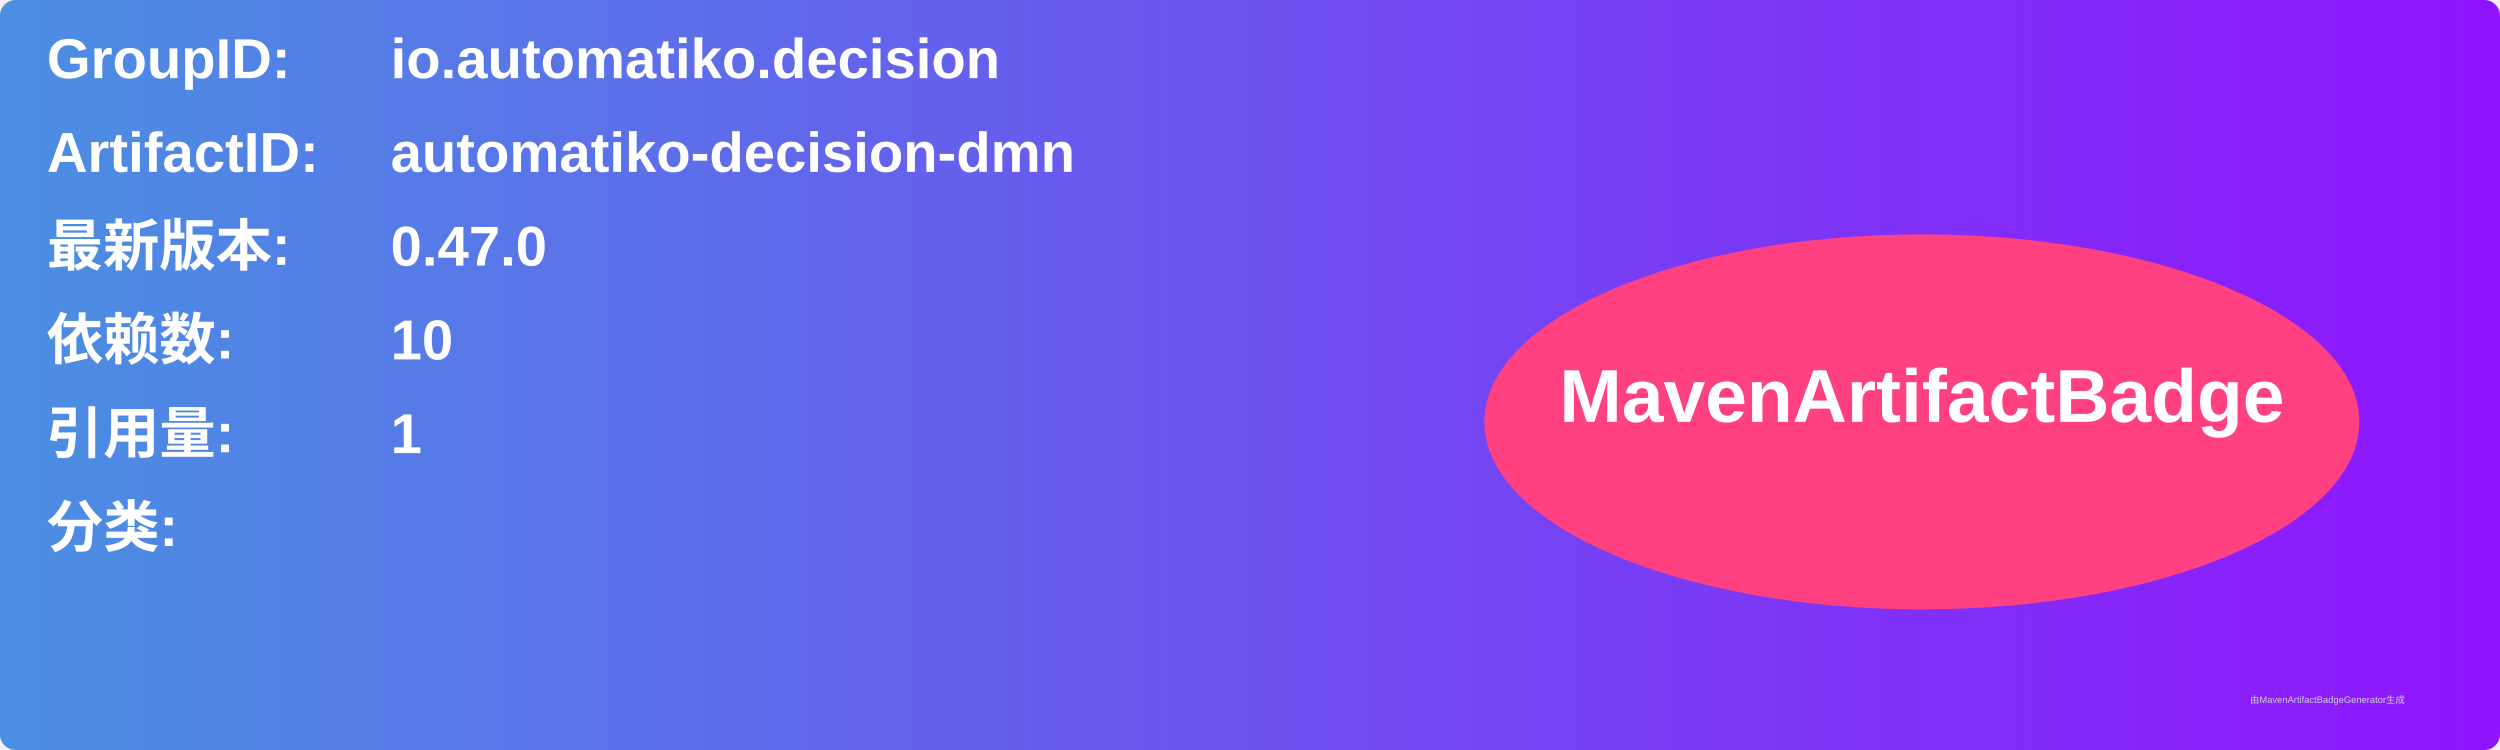
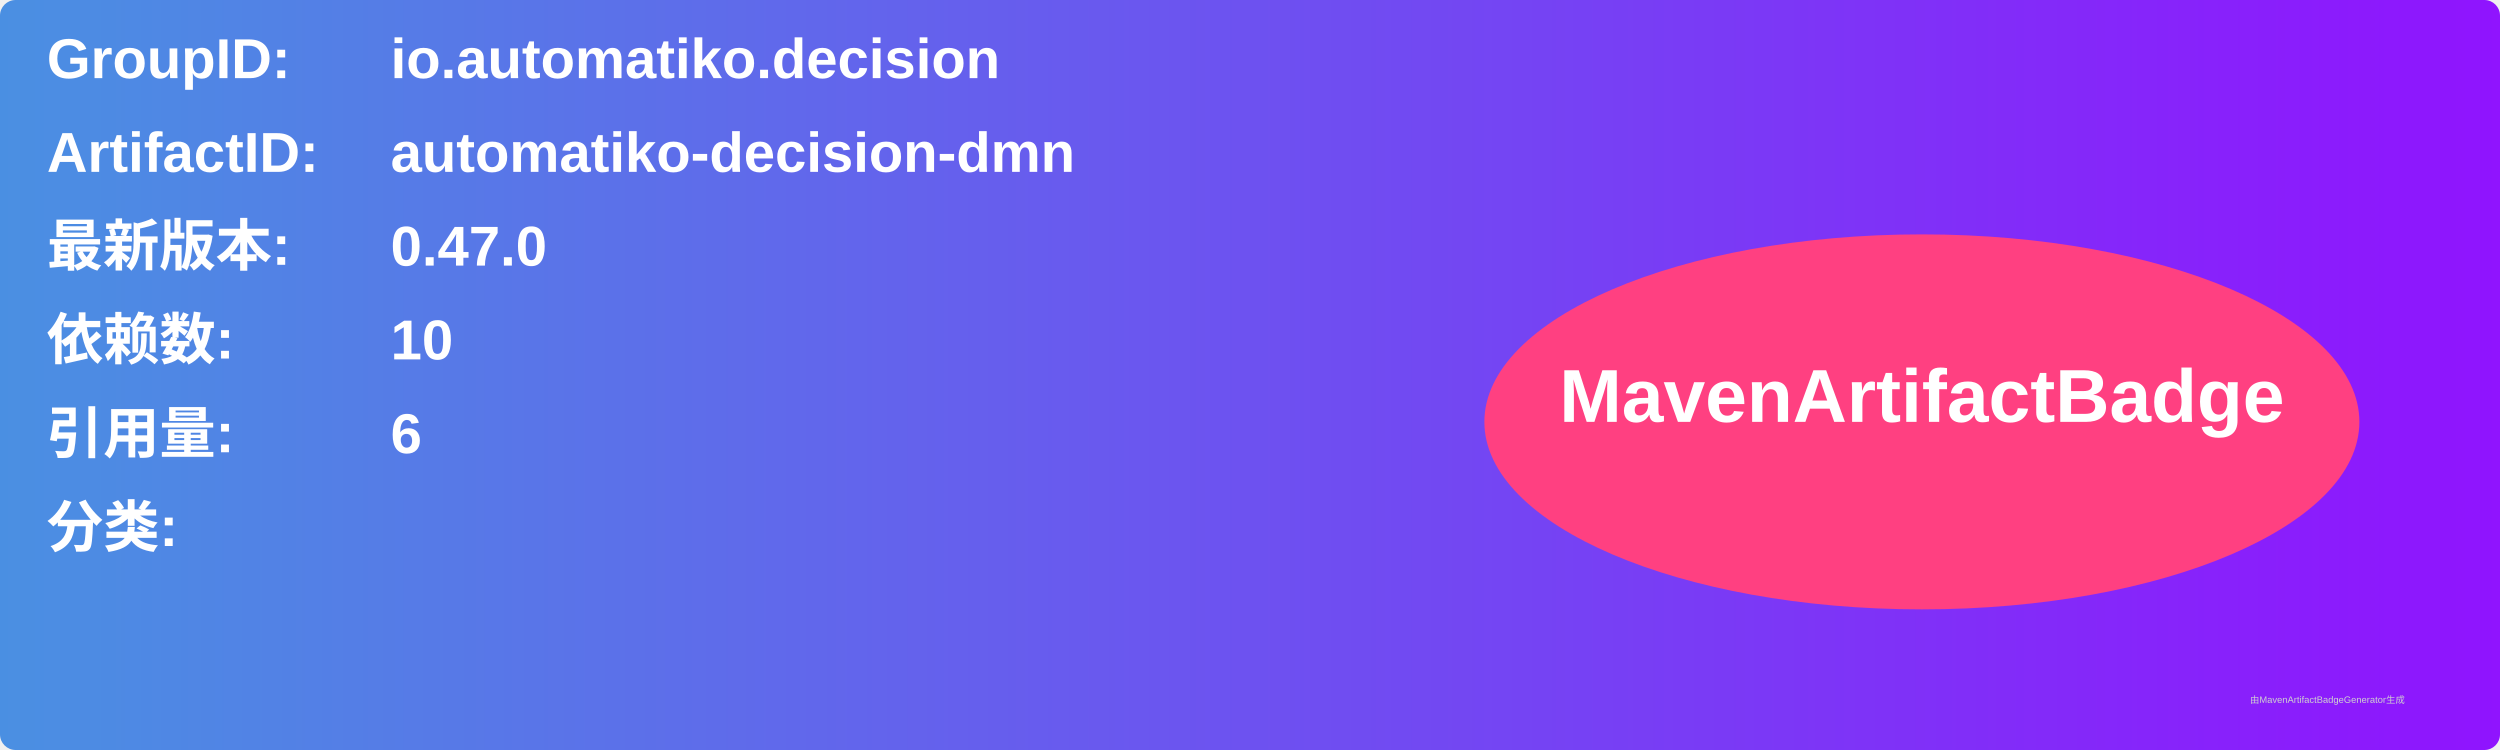
<svg xmlns="http://www.w3.org/2000/svg" width="800" height="240" viewBox="0 0 800 240">
  <linearGradient id="grad" x1="0%" y1="0%" x2="100%" y2="0%">
    <stop offset="0%" stop-color="#4a90e2" />
    <stop offset="100%" stop-color="#9013fe" />
  </linearGradient>
  <rect width="100%" height="100%" rx="5" ry="5" fill="url(#grad)" />
  <g transform="translate(15, 15)">
    <text x="0" y="10" font-family="Arial" font-size="18" fill="white" font-weight="bold" width="260">GroupID:</text>
    <text x="110" y="10" font-family="Arial" font-size="18" fill="white" font-weight="bold" width="460">io.automatiko.decision</text>
    <text x="0" y="40" font-family="Arial" font-size="18" fill="white" font-weight="bold" width="260">ArtifactID:</text>
    <text x="110" y="40" font-family="Arial" font-size="18" fill="white" font-weight="bold" width="460">automatiko-decision-dmn</text>
    <text x="0" y="70" font-family="Arial" font-size="18" fill="white" font-weight="bold">最新版本:</text>
    <text x="110" y="70" font-family="Arial" font-size="18" fill="white" font-weight="bold">
      <tspan font-weight="bold">0.47.0</tspan>
    </text>
    <text x="0" y="100" font-family="Arial" font-size="18" fill="white" font-weight="bold">依赖数: </text>
    <text x="110" y="100" font-family="Arial" font-size="18" fill="white">
      <tspan font-weight="bold">10</tspan>
    </text>
    <text x="0" y="130" font-family="Arial" font-size="18" fill="white" font-weight="bold">引用量: </text>
    <text x="110" y="130" font-family="Arial" font-size="18" fill="white">
-       <tspan font-weight="bold">1</tspan>
+       <tspan font-weight="bold">6</tspan>
    </text>
    <text x="0" y="160" font-family="Arial" font-size="18" fill="white" font-weight="bold">分类:</text>
    <text x="10" y="190" font-family="Arial" font-size="10" fill="white">
      <tspan font-weight="bold" />
    </text>
    <ellipse cx="600" cy="120" rx="140" ry="60" fill="#ff4081" />
    <text x="600" y="120" text-anchor="middle" font-family="Arial" font-size="24" fill="white" font-weight="bold">MavenArtifactBadge</text>
  </g>
  <text x="720" y="225" font-family="Arial" font-size="3" fill="#d0d0d0">由MavenArtifactBadgeGenerator生成</text>
</svg>
